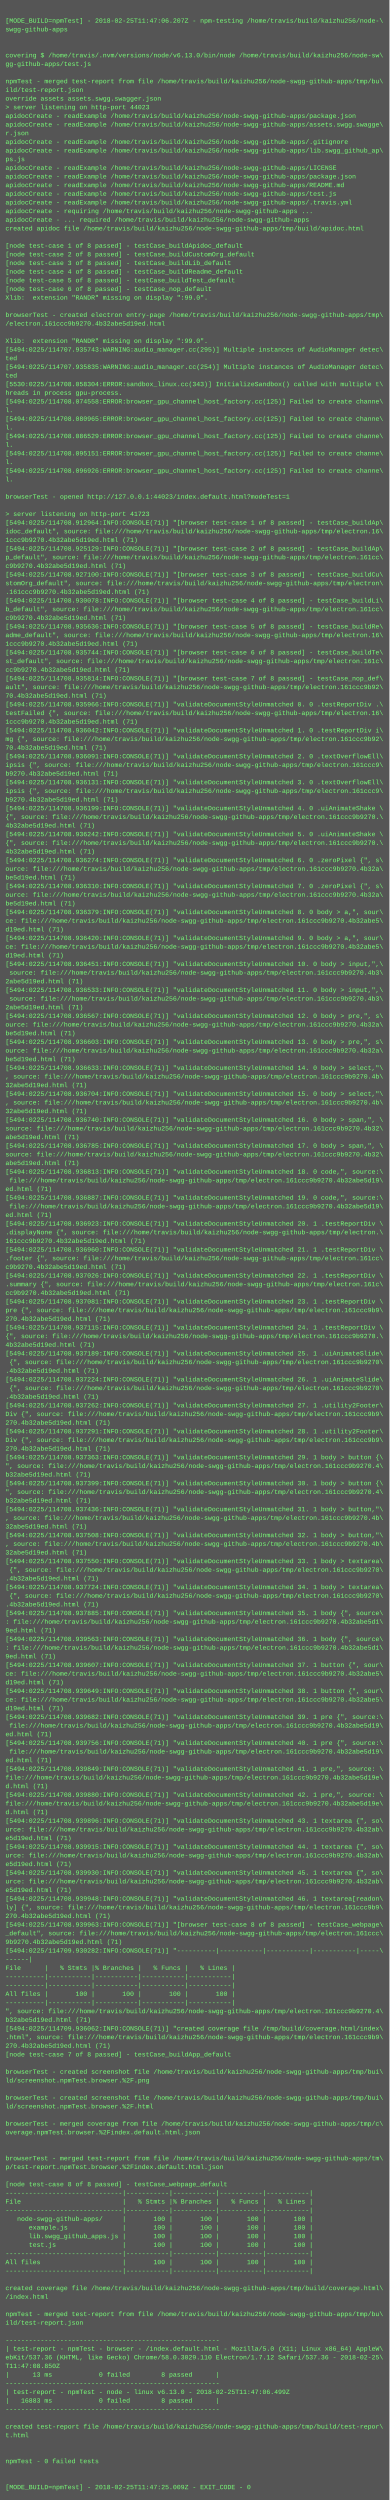
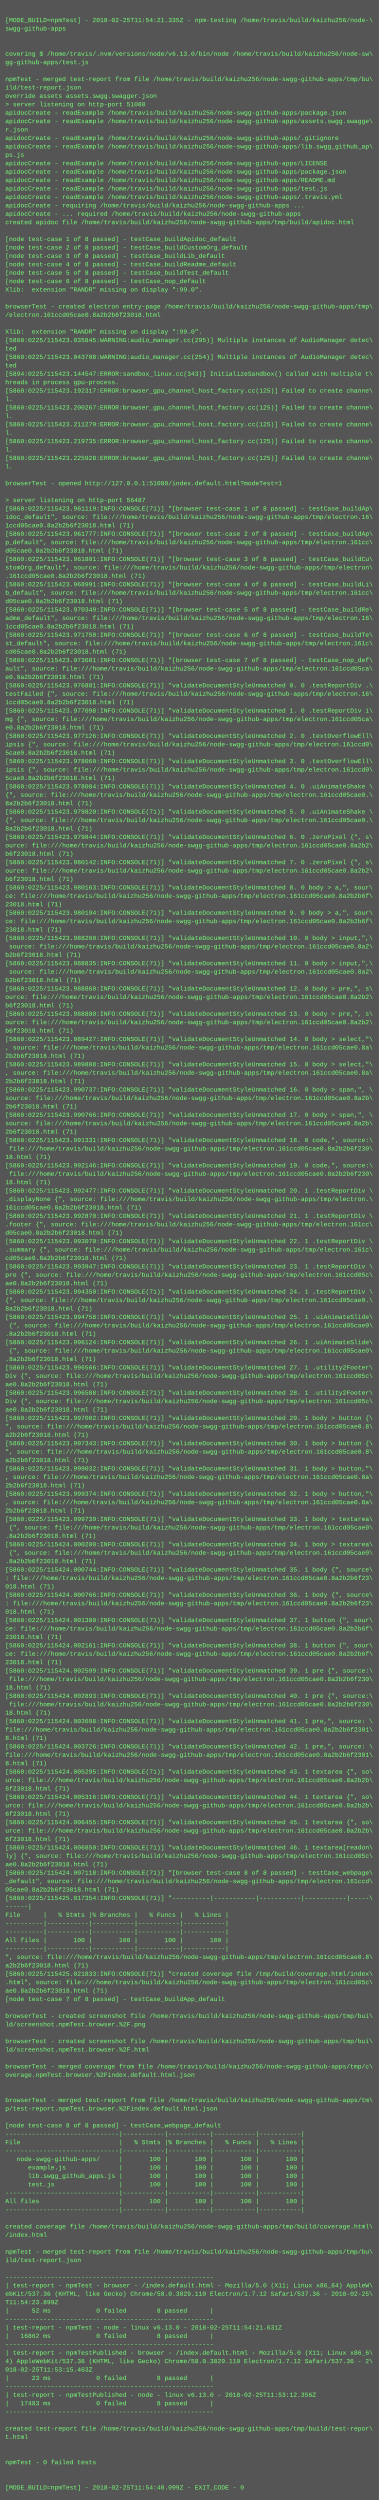
- <svg xmlns="http://www.w3.org/2000/svg" height="4622" width="720">
-   <rect height="4622" fill="#555" width="720" />
+ <svg xmlns="http://www.w3.org/2000/svg" height="4750" width="720">
+   <rect height="4750" fill="#555" width="720" />
  <text fill="#7f7" font-family="Courier New" font-size="12" xml:space="preserve">
    <tspan x="10" y="26" />
-     <tspan x="10" y="42">[MODE_BUILD=npmTest] - 2018-02-25T11:47:06.207Z - npm-testing /home/travis/build/kaizhu256/node-\</tspan>
+     <tspan x="10" y="42">[MODE_BUILD=npmTest] - 2018-02-25T11:54:21.335Z - npm-testing /home/travis/build/kaizhu256/node-\</tspan>
    <tspan x="10" y="58">swgg-github-apps</tspan>
    <tspan x="10" y="74" />
    <tspan x="10" y="90" />
    <tspan x="10" y="106">covering $ /home/travis/.nvm/versions/node/v6.13.0/bin/node /home/travis/build/kaizhu256/node-sw\</tspan>
    <tspan x="10" y="122">gg-github-apps/test.js</tspan>
    <tspan x="10" y="138" />
    <tspan x="10" y="154">npmTest - merged test-report from file /home/travis/build/kaizhu256/node-swgg-github-apps/tmp/bu\</tspan>
    <tspan x="10" y="170">ild/test-report.json</tspan>
    <tspan x="10" y="186">override assets assets.swgg.swagger.json</tspan>
-     <tspan x="10" y="202">&gt; server listening on http-port 44023</tspan>
+     <tspan x="10" y="202">&gt; server listening on http-port 51080</tspan>
    <tspan x="10" y="218">apidocCreate - readExample /home/travis/build/kaizhu256/node-swgg-github-apps/package.json</tspan>
    <tspan x="10" y="234">apidocCreate - readExample /home/travis/build/kaizhu256/node-swgg-github-apps/assets.swgg.swagge\</tspan>
    <tspan x="10" y="250">r.json</tspan>
    <tspan x="10" y="266">apidocCreate - readExample /home/travis/build/kaizhu256/node-swgg-github-apps/.gitignore</tspan>
    <tspan x="10" y="282">apidocCreate - readExample /home/travis/build/kaizhu256/node-swgg-github-apps/lib.swgg_github_ap\</tspan>
    <tspan x="10" y="298">ps.js</tspan>
    <tspan x="10" y="314">apidocCreate - readExample /home/travis/build/kaizhu256/node-swgg-github-apps/LICENSE</tspan>
    <tspan x="10" y="330">apidocCreate - readExample /home/travis/build/kaizhu256/node-swgg-github-apps/package.json</tspan>
    <tspan x="10" y="346">apidocCreate - readExample /home/travis/build/kaizhu256/node-swgg-github-apps/README.md</tspan>
    <tspan x="10" y="362">apidocCreate - readExample /home/travis/build/kaizhu256/node-swgg-github-apps/test.js</tspan>
    <tspan x="10" y="378">apidocCreate - readExample /home/travis/build/kaizhu256/node-swgg-github-apps/.travis.yml</tspan>
    <tspan x="10" y="394">apidocCreate - requiring /home/travis/build/kaizhu256/node-swgg-github-apps ...</tspan>
    <tspan x="10" y="410">apidocCreate - ... required /home/travis/build/kaizhu256/node-swgg-github-apps</tspan>
    <tspan x="10" y="426">created apidoc file /home/travis/build/kaizhu256/node-swgg-github-apps/tmp/build/apidoc.html</tspan>
    <tspan x="10" y="442" />
    <tspan x="10" y="458">[node test-case 1 of 8 passed] - testCase_buildApidoc_default</tspan>
    <tspan x="10" y="474">[node test-case 2 of 8 passed] - testCase_buildCustomOrg_default</tspan>
    <tspan x="10" y="490">[node test-case 3 of 8 passed] - testCase_buildLib_default</tspan>
    <tspan x="10" y="506">[node test-case 4 of 8 passed] - testCase_buildReadme_default</tspan>
    <tspan x="10" y="522">[node test-case 5 of 8 passed] - testCase_buildTest_default</tspan>
    <tspan x="10" y="538">[node test-case 6 of 8 passed] - testCase_nop_default</tspan>
    <tspan x="10" y="554">Xlib:  extension "RANDR" missing on display ":99.0".</tspan>
    <tspan x="10" y="570" />
    <tspan x="10" y="586">browserTest - created electron entry-page /home/travis/build/kaizhu256/node-swgg-github-apps/tmp\</tspan>
-     <tspan x="10" y="602">/electron.161ccc9b9270.4b32abe5d19ed.html</tspan>
+     <tspan x="10" y="602">/electron.161ccd05cae0.8a2b2b6f23018.html</tspan>
    <tspan x="10" y="618" />
    <tspan x="10" y="634">Xlib:  extension "RANDR" missing on display ":99.0".</tspan>
-     <tspan x="10" y="650">[5494:0225/114707.935743:WARNING:audio_manager.cc(295)] Multiple instances of AudioManager detec\</tspan>
+     <tspan x="10" y="650">[5860:0225/115423.035845:WARNING:audio_manager.cc(295)] Multiple instances of AudioManager detec\</tspan>
    <tspan x="10" y="666">ted</tspan>
-     <tspan x="10" y="682">[5494:0225/114707.935835:WARNING:audio_manager.cc(254)] Multiple instances of AudioManager detec\</tspan>
+     <tspan x="10" y="682">[5860:0225/115423.043708:WARNING:audio_manager.cc(254)] Multiple instances of AudioManager detec\</tspan>
    <tspan x="10" y="698">ted</tspan>
-     <tspan x="10" y="714">[5530:0225/114708.058304:ERROR:sandbox_linux.cc(343)] InitializeSandbox() called with multiple t\</tspan>
+     <tspan x="10" y="714">[5894:0225/115423.144547:ERROR:sandbox_linux.cc(343)] InitializeSandbox() called with multiple t\</tspan>
    <tspan x="10" y="730">hreads in process gpu-process. </tspan>
-     <tspan x="10" y="746">[5494:0225/114708.074558:ERROR:browser_gpu_channel_host_factory.cc(125)] Failed to create channe\</tspan>
+     <tspan x="10" y="746">[5860:0225/115423.192317:ERROR:browser_gpu_channel_host_factory.cc(125)] Failed to create channe\</tspan>
    <tspan x="10" y="762">l.</tspan>
-     <tspan x="10" y="778">[5494:0225/114708.080965:ERROR:browser_gpu_channel_host_factory.cc(125)] Failed to create channe\</tspan>
+     <tspan x="10" y="778">[5860:0225/115423.200267:ERROR:browser_gpu_channel_host_factory.cc(125)] Failed to create channe\</tspan>
    <tspan x="10" y="794">l.</tspan>
-     <tspan x="10" y="810">[5494:0225/114708.086529:ERROR:browser_gpu_channel_host_factory.cc(125)] Failed to create channe\</tspan>
+     <tspan x="10" y="810">[5860:0225/115423.211279:ERROR:browser_gpu_channel_host_factory.cc(125)] Failed to create channe\</tspan>
    <tspan x="10" y="826">l.</tspan>
-     <tspan x="10" y="842">[5494:0225/114708.095151:ERROR:browser_gpu_channel_host_factory.cc(125)] Failed to create channe\</tspan>
+     <tspan x="10" y="842">[5860:0225/115423.219735:ERROR:browser_gpu_channel_host_factory.cc(125)] Failed to create channe\</tspan>
    <tspan x="10" y="858">l.</tspan>
-     <tspan x="10" y="874">[5494:0225/114708.096926:ERROR:browser_gpu_channel_host_factory.cc(125)] Failed to create channe\</tspan>
+     <tspan x="10" y="874">[5860:0225/115423.225928:ERROR:browser_gpu_channel_host_factory.cc(125)] Failed to create channe\</tspan>
    <tspan x="10" y="890">l.</tspan>
    <tspan x="10" y="906" />
-     <tspan x="10" y="922">browserTest - opened http://127.0.0.1:44023/index.default.html?modeTest=1</tspan>
+     <tspan x="10" y="922">browserTest - opened http://127.0.0.1:51080/index.default.html?modeTest=1</tspan>
    <tspan x="10" y="938" />
-     <tspan x="10" y="954">&gt; server listening on http-port 41723</tspan>
-     <tspan x="10" y="970">[5494:0225/114708.912964:INFO:CONSOLE(71)] "[browser test-case 1 of 8 passed] - testCase_buildAp\</tspan>
+     <tspan x="10" y="954">&gt; server listening on http-port 56487</tspan>
+     <tspan x="10" y="970">[5860:0225/115423.961119:INFO:CONSOLE(71)] "[browser test-case 1 of 8 passed] - testCase_buildAp\</tspan>
    <tspan x="10" y="986">idoc_default", source: file:///home/travis/build/kaizhu256/node-swgg-github-apps/tmp/electron.16\</tspan>
-     <tspan x="10" y="1002">1ccc9b9270.4b32abe5d19ed.html (71)</tspan>
-     <tspan x="10" y="1018">[5494:0225/114708.925129:INFO:CONSOLE(71)] "[browser test-case 2 of 8 passed] - testCase_buildAp\</tspan>
+     <tspan x="10" y="1002">1ccd05cae0.8a2b2b6f23018.html (71)</tspan>
+     <tspan x="10" y="1018">[5860:0225/115423.961777:INFO:CONSOLE(71)] "[browser test-case 2 of 8 passed] - testCase_buildAp\</tspan>
    <tspan x="10" y="1034">p_default", source: file:///home/travis/build/kaizhu256/node-swgg-github-apps/tmp/electron.161cc\</tspan>
-     <tspan x="10" y="1050">c9b9270.4b32abe5d19ed.html (71)</tspan>
-     <tspan x="10" y="1066">[5494:0225/114708.927100:INFO:CONSOLE(71)] "[browser test-case 3 of 8 passed] - testCase_buildCu\</tspan>
+     <tspan x="10" y="1050">d05cae0.8a2b2b6f23018.html (71)</tspan>
+     <tspan x="10" y="1066">[5860:0225/115423.961801:INFO:CONSOLE(71)] "[browser test-case 3 of 8 passed] - testCase_buildCu\</tspan>
    <tspan x="10" y="1082">stomOrg_default", source: file:///home/travis/build/kaizhu256/node-swgg-github-apps/tmp/electron\</tspan>
-     <tspan x="10" y="1098">.161ccc9b9270.4b32abe5d19ed.html (71)</tspan>
-     <tspan x="10" y="1114">[5494:0225/114708.930078:INFO:CONSOLE(71)] "[browser test-case 4 of 8 passed] - testCase_buildLi\</tspan>
+     <tspan x="10" y="1098">.161ccd05cae0.8a2b2b6f23018.html (71)</tspan>
+     <tspan x="10" y="1114">[5860:0225/115423.968991:INFO:CONSOLE(71)] "[browser test-case 4 of 8 passed] - testCase_buildLi\</tspan>
    <tspan x="10" y="1130">b_default", source: file:///home/travis/build/kaizhu256/node-swgg-github-apps/tmp/electron.161cc\</tspan>
-     <tspan x="10" y="1146">c9b9270.4b32abe5d19ed.html (71)</tspan>
-     <tspan x="10" y="1162">[5494:0225/114708.935636:INFO:CONSOLE(71)] "[browser test-case 5 of 8 passed] - testCase_buildRe\</tspan>
+     <tspan x="10" y="1146">d05cae0.8a2b2b6f23018.html (71)</tspan>
+     <tspan x="10" y="1162">[5860:0225/115423.970349:INFO:CONSOLE(71)] "[browser test-case 5 of 8 passed] - testCase_buildRe\</tspan>
    <tspan x="10" y="1178">adme_default", source: file:///home/travis/build/kaizhu256/node-swgg-github-apps/tmp/electron.16\</tspan>
-     <tspan x="10" y="1194">1ccc9b9270.4b32abe5d19ed.html (71)</tspan>
-     <tspan x="10" y="1210">[5494:0225/114708.935744:INFO:CONSOLE(71)] "[browser test-case 6 of 8 passed] - testCase_buildTe\</tspan>
+     <tspan x="10" y="1194">1ccd05cae0.8a2b2b6f23018.html (71)</tspan>
+     <tspan x="10" y="1210">[5860:0225/115423.971750:INFO:CONSOLE(71)] "[browser test-case 6 of 8 passed] - testCase_buildTe\</tspan>
    <tspan x="10" y="1226">st_default", source: file:///home/travis/build/kaizhu256/node-swgg-github-apps/tmp/electron.161c\</tspan>
-     <tspan x="10" y="1242">cc9b9270.4b32abe5d19ed.html (71)</tspan>
-     <tspan x="10" y="1258">[5494:0225/114708.935814:INFO:CONSOLE(71)] "[browser test-case 7 of 8 passed] - testCase_nop_def\</tspan>
-     <tspan x="10" y="1274">ault", source: file:///home/travis/build/kaizhu256/node-swgg-github-apps/tmp/electron.161ccc9b92\</tspan>
-     <tspan x="10" y="1290">70.4b32abe5d19ed.html (71)</tspan>
-     <tspan x="10" y="1306">[5494:0225/114708.935966:INFO:CONSOLE(71)] "validateDocumentStyleUnmatched 0. 0 .testReportDiv .\</tspan>
+     <tspan x="10" y="1242">cd05cae0.8a2b2b6f23018.html (71)</tspan>
+     <tspan x="10" y="1258">[5860:0225/115423.973601:INFO:CONSOLE(71)] "[browser test-case 7 of 8 passed] - testCase_nop_def\</tspan>
+     <tspan x="10" y="1274">ault", source: file:///home/travis/build/kaizhu256/node-swgg-github-apps/tmp/electron.161ccd05ca\</tspan>
+     <tspan x="10" y="1290">e0.8a2b2b6f23018.html (71)</tspan>
+     <tspan x="10" y="1306">[5860:0225/115423.976881:INFO:CONSOLE(71)] "validateDocumentStyleUnmatched 0. 0 .testReportDiv .\</tspan>
    <tspan x="10" y="1322">testFailed {", source: file:///home/travis/build/kaizhu256/node-swgg-github-apps/tmp/electron.16\</tspan>
-     <tspan x="10" y="1338">1ccc9b9270.4b32abe5d19ed.html (71)</tspan>
-     <tspan x="10" y="1354">[5494:0225/114708.936042:INFO:CONSOLE(71)] "validateDocumentStyleUnmatched 1. 0 .testReportDiv i\</tspan>
-     <tspan x="10" y="1370">mg {", source: file:///home/travis/build/kaizhu256/node-swgg-github-apps/tmp/electron.161ccc9b92\</tspan>
-     <tspan x="10" y="1386">70.4b32abe5d19ed.html (71)</tspan>
-     <tspan x="10" y="1402">[5494:0225/114708.936091:INFO:CONSOLE(71)] "validateDocumentStyleUnmatched 2. 0 .textOverflowEll\</tspan>
-     <tspan x="10" y="1418">ipsis {", source: file:///home/travis/build/kaizhu256/node-swgg-github-apps/tmp/electron.161ccc9\</tspan>
-     <tspan x="10" y="1434">b9270.4b32abe5d19ed.html (71)</tspan>
-     <tspan x="10" y="1450">[5494:0225/114708.936131:INFO:CONSOLE(71)] "validateDocumentStyleUnmatched 3. 0 .textOverflowEll\</tspan>
-     <tspan x="10" y="1466">ipsis {", source: file:///home/travis/build/kaizhu256/node-swgg-github-apps/tmp/electron.161ccc9\</tspan>
-     <tspan x="10" y="1482">b9270.4b32abe5d19ed.html (71)</tspan>
-     <tspan x="10" y="1498">[5494:0225/114708.936199:INFO:CONSOLE(71)] "validateDocumentStyleUnmatched 4. 0 .uiAnimateShake \</tspan>
-     <tspan x="10" y="1514">{", source: file:///home/travis/build/kaizhu256/node-swgg-github-apps/tmp/electron.161ccc9b9270.\</tspan>
-     <tspan x="10" y="1530">4b32abe5d19ed.html (71)</tspan>
-     <tspan x="10" y="1546">[5494:0225/114708.936242:INFO:CONSOLE(71)] "validateDocumentStyleUnmatched 5. 0 .uiAnimateShake \</tspan>
-     <tspan x="10" y="1562">{", source: file:///home/travis/build/kaizhu256/node-swgg-github-apps/tmp/electron.161ccc9b9270.\</tspan>
-     <tspan x="10" y="1578">4b32abe5d19ed.html (71)</tspan>
-     <tspan x="10" y="1594">[5494:0225/114708.936274:INFO:CONSOLE(71)] "validateDocumentStyleUnmatched 6. 0 .zeroPixel {", s\</tspan>
-     <tspan x="10" y="1610">ource: file:///home/travis/build/kaizhu256/node-swgg-github-apps/tmp/electron.161ccc9b9270.4b32a\</tspan>
-     <tspan x="10" y="1626">be5d19ed.html (71)</tspan>
-     <tspan x="10" y="1642">[5494:0225/114708.936310:INFO:CONSOLE(71)] "validateDocumentStyleUnmatched 7. 0 .zeroPixel {", s\</tspan>
-     <tspan x="10" y="1658">ource: file:///home/travis/build/kaizhu256/node-swgg-github-apps/tmp/electron.161ccc9b9270.4b32a\</tspan>
-     <tspan x="10" y="1674">be5d19ed.html (71)</tspan>
-     <tspan x="10" y="1690">[5494:0225/114708.936379:INFO:CONSOLE(71)] "validateDocumentStyleUnmatched 8. 0 body &gt; a,", sour\</tspan>
-     <tspan x="10" y="1706">ce: file:///home/travis/build/kaizhu256/node-swgg-github-apps/tmp/electron.161ccc9b9270.4b32abe5\</tspan>
-     <tspan x="10" y="1722">d19ed.html (71)</tspan>
-     <tspan x="10" y="1738">[5494:0225/114708.936420:INFO:CONSOLE(71)] "validateDocumentStyleUnmatched 9. 0 body &gt; a,", sour\</tspan>
-     <tspan x="10" y="1754">ce: file:///home/travis/build/kaizhu256/node-swgg-github-apps/tmp/electron.161ccc9b9270.4b32abe5\</tspan>
-     <tspan x="10" y="1770">d19ed.html (71)</tspan>
-     <tspan x="10" y="1786">[5494:0225/114708.936451:INFO:CONSOLE(71)] "validateDocumentStyleUnmatched 10. 0 body &gt; input,",\</tspan>
-     <tspan x="10" y="1802"> source: file:///home/travis/build/kaizhu256/node-swgg-github-apps/tmp/electron.161ccc9b9270.4b3\</tspan>
-     <tspan x="10" y="1818">2abe5d19ed.html (71)</tspan>
-     <tspan x="10" y="1834">[5494:0225/114708.936533:INFO:CONSOLE(71)] "validateDocumentStyleUnmatched 11. 0 body &gt; input,",\</tspan>
-     <tspan x="10" y="1850"> source: file:///home/travis/build/kaizhu256/node-swgg-github-apps/tmp/electron.161ccc9b9270.4b3\</tspan>
-     <tspan x="10" y="1866">2abe5d19ed.html (71)</tspan>
-     <tspan x="10" y="1882">[5494:0225/114708.936567:INFO:CONSOLE(71)] "validateDocumentStyleUnmatched 12. 0 body &gt; pre,", s\</tspan>
-     <tspan x="10" y="1898">ource: file:///home/travis/build/kaizhu256/node-swgg-github-apps/tmp/electron.161ccc9b9270.4b32a\</tspan>
-     <tspan x="10" y="1914">be5d19ed.html (71)</tspan>
-     <tspan x="10" y="1930">[5494:0225/114708.936603:INFO:CONSOLE(71)] "validateDocumentStyleUnmatched 13. 0 body &gt; pre,", s\</tspan>
-     <tspan x="10" y="1946">ource: file:///home/travis/build/kaizhu256/node-swgg-github-apps/tmp/electron.161ccc9b9270.4b32a\</tspan>
-     <tspan x="10" y="1962">be5d19ed.html (71)</tspan>
-     <tspan x="10" y="1978">[5494:0225/114708.936633:INFO:CONSOLE(71)] "validateDocumentStyleUnmatched 14. 0 body &gt; select,"\</tspan>
-     <tspan x="10" y="1994">, source: file:///home/travis/build/kaizhu256/node-swgg-github-apps/tmp/electron.161ccc9b9270.4b\</tspan>
-     <tspan x="10" y="2010">32abe5d19ed.html (71)</tspan>
-     <tspan x="10" y="2026">[5494:0225/114708.936704:INFO:CONSOLE(71)] "validateDocumentStyleUnmatched 15. 0 body &gt; select,"\</tspan>
-     <tspan x="10" y="2042">, source: file:///home/travis/build/kaizhu256/node-swgg-github-apps/tmp/electron.161ccc9b9270.4b\</tspan>
-     <tspan x="10" y="2058">32abe5d19ed.html (71)</tspan>
-     <tspan x="10" y="2074">[5494:0225/114708.936740:INFO:CONSOLE(71)] "validateDocumentStyleUnmatched 16. 0 body &gt; span,", \</tspan>
-     <tspan x="10" y="2090">source: file:///home/travis/build/kaizhu256/node-swgg-github-apps/tmp/electron.161ccc9b9270.4b32\</tspan>
-     <tspan x="10" y="2106">abe5d19ed.html (71)</tspan>
-     <tspan x="10" y="2122">[5494:0225/114708.936785:INFO:CONSOLE(71)] "validateDocumentStyleUnmatched 17. 0 body &gt; span,", \</tspan>
-     <tspan x="10" y="2138">source: file:///home/travis/build/kaizhu256/node-swgg-github-apps/tmp/electron.161ccc9b9270.4b32\</tspan>
-     <tspan x="10" y="2154">abe5d19ed.html (71)</tspan>
-     <tspan x="10" y="2170">[5494:0225/114708.936813:INFO:CONSOLE(71)] "validateDocumentStyleUnmatched 18. 0 code,", source:\</tspan>
-     <tspan x="10" y="2186"> file:///home/travis/build/kaizhu256/node-swgg-github-apps/tmp/electron.161ccc9b9270.4b32abe5d19\</tspan>
-     <tspan x="10" y="2202">ed.html (71)</tspan>
-     <tspan x="10" y="2218">[5494:0225/114708.936887:INFO:CONSOLE(71)] "validateDocumentStyleUnmatched 19. 0 code,", source:\</tspan>
-     <tspan x="10" y="2234"> file:///home/travis/build/kaizhu256/node-swgg-github-apps/tmp/electron.161ccc9b9270.4b32abe5d19\</tspan>
-     <tspan x="10" y="2250">ed.html (71)</tspan>
-     <tspan x="10" y="2266">[5494:0225/114708.936923:INFO:CONSOLE(71)] "validateDocumentStyleUnmatched 20. 1 .testReportDiv \</tspan>
+     <tspan x="10" y="1338">1ccd05cae0.8a2b2b6f23018.html (71)</tspan>
+     <tspan x="10" y="1354">[5860:0225/115423.977098:INFO:CONSOLE(71)] "validateDocumentStyleUnmatched 1. 0 .testReportDiv i\</tspan>
+     <tspan x="10" y="1370">mg {", source: file:///home/travis/build/kaizhu256/node-swgg-github-apps/tmp/electron.161ccd05ca\</tspan>
+     <tspan x="10" y="1386">e0.8a2b2b6f23018.html (71)</tspan>
+     <tspan x="10" y="1402">[5860:0225/115423.977126:INFO:CONSOLE(71)] "validateDocumentStyleUnmatched 2. 0 .textOverflowEll\</tspan>
+     <tspan x="10" y="1418">ipsis {", source: file:///home/travis/build/kaizhu256/node-swgg-github-apps/tmp/electron.161ccd0\</tspan>
+     <tspan x="10" y="1434">5cae0.8a2b2b6f23018.html (71)</tspan>
+     <tspan x="10" y="1450">[5860:0225/115423.978060:INFO:CONSOLE(71)] "validateDocumentStyleUnmatched 3. 0 .textOverflowEll\</tspan>
+     <tspan x="10" y="1466">ipsis {", source: file:///home/travis/build/kaizhu256/node-swgg-github-apps/tmp/electron.161ccd0\</tspan>
+     <tspan x="10" y="1482">5cae0.8a2b2b6f23018.html (71)</tspan>
+     <tspan x="10" y="1498">[5860:0225/115423.978084:INFO:CONSOLE(71)] "validateDocumentStyleUnmatched 4. 0 .uiAnimateShake \</tspan>
+     <tspan x="10" y="1514">{", source: file:///home/travis/build/kaizhu256/node-swgg-github-apps/tmp/electron.161ccd05cae0.\</tspan>
+     <tspan x="10" y="1530">8a2b2b6f23018.html (71)</tspan>
+     <tspan x="10" y="1546">[5860:0225/115423.979820:INFO:CONSOLE(71)] "validateDocumentStyleUnmatched 5. 0 .uiAnimateShake \</tspan>
+     <tspan x="10" y="1562">{", source: file:///home/travis/build/kaizhu256/node-swgg-github-apps/tmp/electron.161ccd05cae0.\</tspan>
+     <tspan x="10" y="1578">8a2b2b6f23018.html (71)</tspan>
+     <tspan x="10" y="1594">[5860:0225/115423.979844:INFO:CONSOLE(71)] "validateDocumentStyleUnmatched 6. 0 .zeroPixel {", s\</tspan>
+     <tspan x="10" y="1610">ource: file:///home/travis/build/kaizhu256/node-swgg-github-apps/tmp/electron.161ccd05cae0.8a2b2\</tspan>
+     <tspan x="10" y="1626">b6f23018.html (71)</tspan>
+     <tspan x="10" y="1642">[5860:0225/115423.980142:INFO:CONSOLE(71)] "validateDocumentStyleUnmatched 7. 0 .zeroPixel {", s\</tspan>
+     <tspan x="10" y="1658">ource: file:///home/travis/build/kaizhu256/node-swgg-github-apps/tmp/electron.161ccd05cae0.8a2b2\</tspan>
+     <tspan x="10" y="1674">b6f23018.html (71)</tspan>
+     <tspan x="10" y="1690">[5860:0225/115423.980163:INFO:CONSOLE(71)] "validateDocumentStyleUnmatched 8. 0 body &gt; a,", sour\</tspan>
+     <tspan x="10" y="1706">ce: file:///home/travis/build/kaizhu256/node-swgg-github-apps/tmp/electron.161ccd05cae0.8a2b2b6f\</tspan>
+     <tspan x="10" y="1722">23018.html (71)</tspan>
+     <tspan x="10" y="1738">[5860:0225/115423.980194:INFO:CONSOLE(71)] "validateDocumentStyleUnmatched 9. 0 body &gt; a,", sour\</tspan>
+     <tspan x="10" y="1754">ce: file:///home/travis/build/kaizhu256/node-swgg-github-apps/tmp/electron.161ccd05cae0.8a2b2b6f\</tspan>
+     <tspan x="10" y="1770">23018.html (71)</tspan>
+     <tspan x="10" y="1786">[5860:0225/115423.988260:INFO:CONSOLE(71)] "validateDocumentStyleUnmatched 10. 0 body &gt; input,",\</tspan>
+     <tspan x="10" y="1802"> source: file:///home/travis/build/kaizhu256/node-swgg-github-apps/tmp/electron.161ccd05cae0.8a2\</tspan>
+     <tspan x="10" y="1818">b2b6f23018.html (71)</tspan>
+     <tspan x="10" y="1834">[5860:0225/115423.988835:INFO:CONSOLE(71)] "validateDocumentStyleUnmatched 11. 0 body &gt; input,",\</tspan>
+     <tspan x="10" y="1850"> source: file:///home/travis/build/kaizhu256/node-swgg-github-apps/tmp/electron.161ccd05cae0.8a2\</tspan>
+     <tspan x="10" y="1866">b2b6f23018.html (71)</tspan>
+     <tspan x="10" y="1882">[5860:0225/115423.988860:INFO:CONSOLE(71)] "validateDocumentStyleUnmatched 12. 0 body &gt; pre,", s\</tspan>
+     <tspan x="10" y="1898">ource: file:///home/travis/build/kaizhu256/node-swgg-github-apps/tmp/electron.161ccd05cae0.8a2b2\</tspan>
+     <tspan x="10" y="1914">b6f23018.html (71)</tspan>
+     <tspan x="10" y="1930">[5860:0225/115423.988880:INFO:CONSOLE(71)] "validateDocumentStyleUnmatched 13. 0 body &gt; pre,", s\</tspan>
+     <tspan x="10" y="1946">ource: file:///home/travis/build/kaizhu256/node-swgg-github-apps/tmp/electron.161ccd05cae0.8a2b2\</tspan>
+     <tspan x="10" y="1962">b6f23018.html (71)</tspan>
+     <tspan x="10" y="1978">[5860:0225/115423.989427:INFO:CONSOLE(71)] "validateDocumentStyleUnmatched 14. 0 body &gt; select,"\</tspan>
+     <tspan x="10" y="1994">, source: file:///home/travis/build/kaizhu256/node-swgg-github-apps/tmp/electron.161ccd05cae0.8a\</tspan>
+     <tspan x="10" y="2010">2b2b6f23018.html (71)</tspan>
+     <tspan x="10" y="2026">[5860:0225/115423.989808:INFO:CONSOLE(71)] "validateDocumentStyleUnmatched 15. 0 body &gt; select,"\</tspan>
+     <tspan x="10" y="2042">, source: file:///home/travis/build/kaizhu256/node-swgg-github-apps/tmp/electron.161ccd05cae0.8a\</tspan>
+     <tspan x="10" y="2058">2b2b6f23018.html (71)</tspan>
+     <tspan x="10" y="2074">[5860:0225/115423.990737:INFO:CONSOLE(71)] "validateDocumentStyleUnmatched 16. 0 body &gt; span,", \</tspan>
+     <tspan x="10" y="2090">source: file:///home/travis/build/kaizhu256/node-swgg-github-apps/tmp/electron.161ccd05cae0.8a2b\</tspan>
+     <tspan x="10" y="2106">2b6f23018.html (71)</tspan>
+     <tspan x="10" y="2122">[5860:0225/115423.990766:INFO:CONSOLE(71)] "validateDocumentStyleUnmatched 17. 0 body &gt; span,", \</tspan>
+     <tspan x="10" y="2138">source: file:///home/travis/build/kaizhu256/node-swgg-github-apps/tmp/electron.161ccd05cae0.8a2b\</tspan>
+     <tspan x="10" y="2154">2b6f23018.html (71)</tspan>
+     <tspan x="10" y="2170">[5860:0225/115423.991331:INFO:CONSOLE(71)] "validateDocumentStyleUnmatched 18. 0 code,", source:\</tspan>
+     <tspan x="10" y="2186"> file:///home/travis/build/kaizhu256/node-swgg-github-apps/tmp/electron.161ccd05cae0.8a2b2b6f230\</tspan>
+     <tspan x="10" y="2202">18.html (71)</tspan>
+     <tspan x="10" y="2218">[5860:0225/115423.992146:INFO:CONSOLE(71)] "validateDocumentStyleUnmatched 19. 0 code,", source:\</tspan>
+     <tspan x="10" y="2234"> file:///home/travis/build/kaizhu256/node-swgg-github-apps/tmp/electron.161ccd05cae0.8a2b2b6f230\</tspan>
+     <tspan x="10" y="2250">18.html (71)</tspan>
+     <tspan x="10" y="2266">[5860:0225/115423.992477:INFO:CONSOLE(71)] "validateDocumentStyleUnmatched 20. 1 .testReportDiv \</tspan>
    <tspan x="10" y="2282">.displayNone {", source: file:///home/travis/build/kaizhu256/node-swgg-github-apps/tmp/electron.\</tspan>
-     <tspan x="10" y="2298">161ccc9b9270.4b32abe5d19ed.html (71)</tspan>
-     <tspan x="10" y="2314">[5494:0225/114708.936960:INFO:CONSOLE(71)] "validateDocumentStyleUnmatched 21. 1 .testReportDiv \</tspan>
+     <tspan x="10" y="2298">161ccd05cae0.8a2b2b6f23018.html (71)</tspan>
+     <tspan x="10" y="2314">[5860:0225/115423.992870:INFO:CONSOLE(71)] "validateDocumentStyleUnmatched 21. 1 .testReportDiv \</tspan>
    <tspan x="10" y="2330">.footer {", source: file:///home/travis/build/kaizhu256/node-swgg-github-apps/tmp/electron.161cc\</tspan>
-     <tspan x="10" y="2346">c9b9270.4b32abe5d19ed.html (71)</tspan>
-     <tspan x="10" y="2362">[5494:0225/114708.937026:INFO:CONSOLE(71)] "validateDocumentStyleUnmatched 22. 1 .testReportDiv \</tspan>
+     <tspan x="10" y="2346">d05cae0.8a2b2b6f23018.html (71)</tspan>
+     <tspan x="10" y="2362">[5860:0225/115423.993070:INFO:CONSOLE(71)] "validateDocumentStyleUnmatched 22. 1 .testReportDiv \</tspan>
    <tspan x="10" y="2378">.summary {", source: file:///home/travis/build/kaizhu256/node-swgg-github-apps/tmp/electron.161c\</tspan>
-     <tspan x="10" y="2394">cc9b9270.4b32abe5d19ed.html (71)</tspan>
-     <tspan x="10" y="2410">[5494:0225/114708.937081:INFO:CONSOLE(71)] "validateDocumentStyleUnmatched 23. 1 .testReportDiv \</tspan>
-     <tspan x="10" y="2426">pre {", source: file:///home/travis/build/kaizhu256/node-swgg-github-apps/tmp/electron.161ccc9b9\</tspan>
-     <tspan x="10" y="2442">270.4b32abe5d19ed.html (71)</tspan>
-     <tspan x="10" y="2458">[5494:0225/114708.937115:INFO:CONSOLE(71)] "validateDocumentStyleUnmatched 24. 1 .testReportDiv \</tspan>
-     <tspan x="10" y="2474">{", source: file:///home/travis/build/kaizhu256/node-swgg-github-apps/tmp/electron.161ccc9b9270.\</tspan>
-     <tspan x="10" y="2490">4b32abe5d19ed.html (71)</tspan>
-     <tspan x="10" y="2506">[5494:0225/114708.937189:INFO:CONSOLE(71)] "validateDocumentStyleUnmatched 25. 1 .uiAnimateSlide\</tspan>
-     <tspan x="10" y="2522"> {", source: file:///home/travis/build/kaizhu256/node-swgg-github-apps/tmp/electron.161ccc9b9270\</tspan>
-     <tspan x="10" y="2538">.4b32abe5d19ed.html (71)</tspan>
-     <tspan x="10" y="2554">[5494:0225/114708.937224:INFO:CONSOLE(71)] "validateDocumentStyleUnmatched 26. 1 .uiAnimateSlide\</tspan>
-     <tspan x="10" y="2570"> {", source: file:///home/travis/build/kaizhu256/node-swgg-github-apps/tmp/electron.161ccc9b9270\</tspan>
-     <tspan x="10" y="2586">.4b32abe5d19ed.html (71)</tspan>
-     <tspan x="10" y="2602">[5494:0225/114708.937262:INFO:CONSOLE(71)] "validateDocumentStyleUnmatched 27. 1 .utility2Footer\</tspan>
-     <tspan x="10" y="2618">Div {", source: file:///home/travis/build/kaizhu256/node-swgg-github-apps/tmp/electron.161ccc9b9\</tspan>
-     <tspan x="10" y="2634">270.4b32abe5d19ed.html (71)</tspan>
-     <tspan x="10" y="2650">[5494:0225/114708.937291:INFO:CONSOLE(71)] "validateDocumentStyleUnmatched 28. 1 .utility2Footer\</tspan>
-     <tspan x="10" y="2666">Div {", source: file:///home/travis/build/kaizhu256/node-swgg-github-apps/tmp/electron.161ccc9b9\</tspan>
-     <tspan x="10" y="2682">270.4b32abe5d19ed.html (71)</tspan>
-     <tspan x="10" y="2698">[5494:0225/114708.937363:INFO:CONSOLE(71)] "validateDocumentStyleUnmatched 29. 1 body &gt; button {\</tspan>
-     <tspan x="10" y="2714">", source: file:///home/travis/build/kaizhu256/node-swgg-github-apps/tmp/electron.161ccc9b9270.4\</tspan>
-     <tspan x="10" y="2730">b32abe5d19ed.html (71)</tspan>
-     <tspan x="10" y="2746">[5494:0225/114708.937399:INFO:CONSOLE(71)] "validateDocumentStyleUnmatched 30. 1 body &gt; button {\</tspan>
-     <tspan x="10" y="2762">", source: file:///home/travis/build/kaizhu256/node-swgg-github-apps/tmp/electron.161ccc9b9270.4\</tspan>
-     <tspan x="10" y="2778">b32abe5d19ed.html (71)</tspan>
-     <tspan x="10" y="2794">[5494:0225/114708.937436:INFO:CONSOLE(71)] "validateDocumentStyleUnmatched 31. 1 body &gt; button,"\</tspan>
-     <tspan x="10" y="2810">, source: file:///home/travis/build/kaizhu256/node-swgg-github-apps/tmp/electron.161ccc9b9270.4b\</tspan>
-     <tspan x="10" y="2826">32abe5d19ed.html (71)</tspan>
-     <tspan x="10" y="2842">[5494:0225/114708.937508:INFO:CONSOLE(71)] "validateDocumentStyleUnmatched 32. 1 body &gt; button,"\</tspan>
-     <tspan x="10" y="2858">, source: file:///home/travis/build/kaizhu256/node-swgg-github-apps/tmp/electron.161ccc9b9270.4b\</tspan>
-     <tspan x="10" y="2874">32abe5d19ed.html (71)</tspan>
-     <tspan x="10" y="2890">[5494:0225/114708.937550:INFO:CONSOLE(71)] "validateDocumentStyleUnmatched 33. 1 body &gt; textarea\</tspan>
-     <tspan x="10" y="2906"> {", source: file:///home/travis/build/kaizhu256/node-swgg-github-apps/tmp/electron.161ccc9b9270\</tspan>
-     <tspan x="10" y="2922">.4b32abe5d19ed.html (71)</tspan>
-     <tspan x="10" y="2938">[5494:0225/114708.937724:INFO:CONSOLE(71)] "validateDocumentStyleUnmatched 34. 1 body &gt; textarea\</tspan>
-     <tspan x="10" y="2954"> {", source: file:///home/travis/build/kaizhu256/node-swgg-github-apps/tmp/electron.161ccc9b9270\</tspan>
-     <tspan x="10" y="2970">.4b32abe5d19ed.html (71)</tspan>
-     <tspan x="10" y="2986">[5494:0225/114708.937885:INFO:CONSOLE(71)] "validateDocumentStyleUnmatched 35. 1 body {", source\</tspan>
-     <tspan x="10" y="3002">: file:///home/travis/build/kaizhu256/node-swgg-github-apps/tmp/electron.161ccc9b9270.4b32abe5d1\</tspan>
-     <tspan x="10" y="3018">9ed.html (71)</tspan>
-     <tspan x="10" y="3034">[5494:0225/114708.939563:INFO:CONSOLE(71)] "validateDocumentStyleUnmatched 36. 1 body {", source\</tspan>
-     <tspan x="10" y="3050">: file:///home/travis/build/kaizhu256/node-swgg-github-apps/tmp/electron.161ccc9b9270.4b32abe5d1\</tspan>
-     <tspan x="10" y="3066">9ed.html (71)</tspan>
-     <tspan x="10" y="3082">[5494:0225/114708.939607:INFO:CONSOLE(71)] "validateDocumentStyleUnmatched 37. 1 button {", sour\</tspan>
-     <tspan x="10" y="3098">ce: file:///home/travis/build/kaizhu256/node-swgg-github-apps/tmp/electron.161ccc9b9270.4b32abe5\</tspan>
-     <tspan x="10" y="3114">d19ed.html (71)</tspan>
-     <tspan x="10" y="3130">[5494:0225/114708.939649:INFO:CONSOLE(71)] "validateDocumentStyleUnmatched 38. 1 button {", sour\</tspan>
-     <tspan x="10" y="3146">ce: file:///home/travis/build/kaizhu256/node-swgg-github-apps/tmp/electron.161ccc9b9270.4b32abe5\</tspan>
-     <tspan x="10" y="3162">d19ed.html (71)</tspan>
-     <tspan x="10" y="3178">[5494:0225/114708.939682:INFO:CONSOLE(71)] "validateDocumentStyleUnmatched 39. 1 pre {", source:\</tspan>
-     <tspan x="10" y="3194"> file:///home/travis/build/kaizhu256/node-swgg-github-apps/tmp/electron.161ccc9b9270.4b32abe5d19\</tspan>
-     <tspan x="10" y="3210">ed.html (71)</tspan>
-     <tspan x="10" y="3226">[5494:0225/114708.939756:INFO:CONSOLE(71)] "validateDocumentStyleUnmatched 40. 1 pre {", source:\</tspan>
-     <tspan x="10" y="3242"> file:///home/travis/build/kaizhu256/node-swgg-github-apps/tmp/electron.161ccc9b9270.4b32abe5d19\</tspan>
-     <tspan x="10" y="3258">ed.html (71)</tspan>
-     <tspan x="10" y="3274">[5494:0225/114708.939849:INFO:CONSOLE(71)] "validateDocumentStyleUnmatched 41. 1 pre,", source: \</tspan>
-     <tspan x="10" y="3290">file:///home/travis/build/kaizhu256/node-swgg-github-apps/tmp/electron.161ccc9b9270.4b32abe5d19e\</tspan>
-     <tspan x="10" y="3306">d.html (71)</tspan>
-     <tspan x="10" y="3322">[5494:0225/114708.939880:INFO:CONSOLE(71)] "validateDocumentStyleUnmatched 42. 1 pre,", source: \</tspan>
-     <tspan x="10" y="3338">file:///home/travis/build/kaizhu256/node-swgg-github-apps/tmp/electron.161ccc9b9270.4b32abe5d19e\</tspan>
-     <tspan x="10" y="3354">d.html (71)</tspan>
-     <tspan x="10" y="3370">[5494:0225/114708.939896:INFO:CONSOLE(71)] "validateDocumentStyleUnmatched 43. 1 textarea {", so\</tspan>
-     <tspan x="10" y="3386">urce: file:///home/travis/build/kaizhu256/node-swgg-github-apps/tmp/electron.161ccc9b9270.4b32ab\</tspan>
-     <tspan x="10" y="3402">e5d19ed.html (71)</tspan>
-     <tspan x="10" y="3418">[5494:0225/114708.939915:INFO:CONSOLE(71)] "validateDocumentStyleUnmatched 44. 1 textarea {", so\</tspan>
-     <tspan x="10" y="3434">urce: file:///home/travis/build/kaizhu256/node-swgg-github-apps/tmp/electron.161ccc9b9270.4b32ab\</tspan>
-     <tspan x="10" y="3450">e5d19ed.html (71)</tspan>
-     <tspan x="10" y="3466">[5494:0225/114708.939930:INFO:CONSOLE(71)] "validateDocumentStyleUnmatched 45. 1 textarea {", so\</tspan>
-     <tspan x="10" y="3482">urce: file:///home/travis/build/kaizhu256/node-swgg-github-apps/tmp/electron.161ccc9b9270.4b32ab\</tspan>
-     <tspan x="10" y="3498">e5d19ed.html (71)</tspan>
-     <tspan x="10" y="3514">[5494:0225/114708.939948:INFO:CONSOLE(71)] "validateDocumentStyleUnmatched 46. 1 textarea[readon\</tspan>
-     <tspan x="10" y="3530">ly] {", source: file:///home/travis/build/kaizhu256/node-swgg-github-apps/tmp/electron.161ccc9b9\</tspan>
-     <tspan x="10" y="3546">270.4b32abe5d19ed.html (71)</tspan>
-     <tspan x="10" y="3562">[5494:0225/114708.939963:INFO:CONSOLE(71)] "[browser test-case 8 of 8 passed] - testCase_webpage\</tspan>
-     <tspan x="10" y="3578">_default", source: file:///home/travis/build/kaizhu256/node-swgg-github-apps/tmp/electron.161ccc\</tspan>
-     <tspan x="10" y="3594">9b9270.4b32abe5d19ed.html (71)</tspan>
-     <tspan x="10" y="3610">[5494:0225/114709.930282:INFO:CONSOLE(71)] "----------|-----------|-----------|-----------|-----\</tspan>
+     <tspan x="10" y="2394">cd05cae0.8a2b2b6f23018.html (71)</tspan>
+     <tspan x="10" y="2410">[5860:0225/115423.993947:INFO:CONSOLE(71)] "validateDocumentStyleUnmatched 23. 1 .testReportDiv \</tspan>
+     <tspan x="10" y="2426">pre {", source: file:///home/travis/build/kaizhu256/node-swgg-github-apps/tmp/electron.161ccd05c\</tspan>
+     <tspan x="10" y="2442">ae0.8a2b2b6f23018.html (71)</tspan>
+     <tspan x="10" y="2458">[5860:0225/115423.994350:INFO:CONSOLE(71)] "validateDocumentStyleUnmatched 24. 1 .testReportDiv \</tspan>
+     <tspan x="10" y="2474">{", source: file:///home/travis/build/kaizhu256/node-swgg-github-apps/tmp/electron.161ccd05cae0.\</tspan>
+     <tspan x="10" y="2490">8a2b2b6f23018.html (71)</tspan>
+     <tspan x="10" y="2506">[5860:0225/115423.994758:INFO:CONSOLE(71)] "validateDocumentStyleUnmatched 25. 1 .uiAnimateSlide\</tspan>
+     <tspan x="10" y="2522"> {", source: file:///home/travis/build/kaizhu256/node-swgg-github-apps/tmp/electron.161ccd05cae0\</tspan>
+     <tspan x="10" y="2538">.8a2b2b6f23018.html (71)</tspan>
+     <tspan x="10" y="2554">[5860:0225/115423.996124:INFO:CONSOLE(71)] "validateDocumentStyleUnmatched 26. 1 .uiAnimateSlide\</tspan>
+     <tspan x="10" y="2570"> {", source: file:///home/travis/build/kaizhu256/node-swgg-github-apps/tmp/electron.161ccd05cae0\</tspan>
+     <tspan x="10" y="2586">.8a2b2b6f23018.html (71)</tspan>
+     <tspan x="10" y="2602">[5860:0225/115423.996566:INFO:CONSOLE(71)] "validateDocumentStyleUnmatched 27. 1 .utility2Footer\</tspan>
+     <tspan x="10" y="2618">Div {", source: file:///home/travis/build/kaizhu256/node-swgg-github-apps/tmp/electron.161ccd05c\</tspan>
+     <tspan x="10" y="2634">ae0.8a2b2b6f23018.html (71)</tspan>
+     <tspan x="10" y="2650">[5860:0225/115423.996588:INFO:CONSOLE(71)] "validateDocumentStyleUnmatched 28. 1 .utility2Footer\</tspan>
+     <tspan x="10" y="2666">Div {", source: file:///home/travis/build/kaizhu256/node-swgg-github-apps/tmp/electron.161ccd05c\</tspan>
+     <tspan x="10" y="2682">ae0.8a2b2b6f23018.html (71)</tspan>
+     <tspan x="10" y="2698">[5860:0225/115423.997002:INFO:CONSOLE(71)] "validateDocumentStyleUnmatched 29. 1 body &gt; button {\</tspan>
+     <tspan x="10" y="2714">", source: file:///home/travis/build/kaizhu256/node-swgg-github-apps/tmp/electron.161ccd05cae0.8\</tspan>
+     <tspan x="10" y="2730">a2b2b6f23018.html (71)</tspan>
+     <tspan x="10" y="2746">[5860:0225/115423.997343:INFO:CONSOLE(71)] "validateDocumentStyleUnmatched 30. 1 body &gt; button {\</tspan>
+     <tspan x="10" y="2762">", source: file:///home/travis/build/kaizhu256/node-swgg-github-apps/tmp/electron.161ccd05cae0.8\</tspan>
+     <tspan x="10" y="2778">a2b2b6f23018.html (71)</tspan>
+     <tspan x="10" y="2794">[5860:0225/115423.999032:INFO:CONSOLE(71)] "validateDocumentStyleUnmatched 31. 1 body &gt; button,"\</tspan>
+     <tspan x="10" y="2810">, source: file:///home/travis/build/kaizhu256/node-swgg-github-apps/tmp/electron.161ccd05cae0.8a\</tspan>
+     <tspan x="10" y="2826">2b2b6f23018.html (71)</tspan>
+     <tspan x="10" y="2842">[5860:0225/115423.999374:INFO:CONSOLE(71)] "validateDocumentStyleUnmatched 32. 1 body &gt; button,"\</tspan>
+     <tspan x="10" y="2858">, source: file:///home/travis/build/kaizhu256/node-swgg-github-apps/tmp/electron.161ccd05cae0.8a\</tspan>
+     <tspan x="10" y="2874">2b2b6f23018.html (71)</tspan>
+     <tspan x="10" y="2890">[5860:0225/115423.999739:INFO:CONSOLE(71)] "validateDocumentStyleUnmatched 33. 1 body &gt; textarea\</tspan>
+     <tspan x="10" y="2906"> {", source: file:///home/travis/build/kaizhu256/node-swgg-github-apps/tmp/electron.161ccd05cae0\</tspan>
+     <tspan x="10" y="2922">.8a2b2b6f23018.html (71)</tspan>
+     <tspan x="10" y="2938">[5860:0225/115424.000200:INFO:CONSOLE(71)] "validateDocumentStyleUnmatched 34. 1 body &gt; textarea\</tspan>
+     <tspan x="10" y="2954"> {", source: file:///home/travis/build/kaizhu256/node-swgg-github-apps/tmp/electron.161ccd05cae0\</tspan>
+     <tspan x="10" y="2970">.8a2b2b6f23018.html (71)</tspan>
+     <tspan x="10" y="2986">[5860:0225/115424.000744:INFO:CONSOLE(71)] "validateDocumentStyleUnmatched 35. 1 body {", source\</tspan>
+     <tspan x="10" y="3002">: file:///home/travis/build/kaizhu256/node-swgg-github-apps/tmp/electron.161ccd05cae0.8a2b2b6f23\</tspan>
+     <tspan x="10" y="3018">018.html (71)</tspan>
+     <tspan x="10" y="3034">[5860:0225/115424.000766:INFO:CONSOLE(71)] "validateDocumentStyleUnmatched 36. 1 body {", source\</tspan>
+     <tspan x="10" y="3050">: file:///home/travis/build/kaizhu256/node-swgg-github-apps/tmp/electron.161ccd05cae0.8a2b2b6f23\</tspan>
+     <tspan x="10" y="3066">018.html (71)</tspan>
+     <tspan x="10" y="3082">[5860:0225/115424.001380:INFO:CONSOLE(71)] "validateDocumentStyleUnmatched 37. 1 button {", sour\</tspan>
+     <tspan x="10" y="3098">ce: file:///home/travis/build/kaizhu256/node-swgg-github-apps/tmp/electron.161ccd05cae0.8a2b2b6f\</tspan>
+     <tspan x="10" y="3114">23018.html (71)</tspan>
+     <tspan x="10" y="3130">[5860:0225/115424.002161:INFO:CONSOLE(71)] "validateDocumentStyleUnmatched 38. 1 button {", sour\</tspan>
+     <tspan x="10" y="3146">ce: file:///home/travis/build/kaizhu256/node-swgg-github-apps/tmp/electron.161ccd05cae0.8a2b2b6f\</tspan>
+     <tspan x="10" y="3162">23018.html (71)</tspan>
+     <tspan x="10" y="3178">[5860:0225/115424.002599:INFO:CONSOLE(71)] "validateDocumentStyleUnmatched 39. 1 pre {", source:\</tspan>
+     <tspan x="10" y="3194"> file:///home/travis/build/kaizhu256/node-swgg-github-apps/tmp/electron.161ccd05cae0.8a2b2b6f230\</tspan>
+     <tspan x="10" y="3210">18.html (71)</tspan>
+     <tspan x="10" y="3226">[5860:0225/115424.002893:INFO:CONSOLE(71)] "validateDocumentStyleUnmatched 40. 1 pre {", source:\</tspan>
+     <tspan x="10" y="3242"> file:///home/travis/build/kaizhu256/node-swgg-github-apps/tmp/electron.161ccd05cae0.8a2b2b6f230\</tspan>
+     <tspan x="10" y="3258">18.html (71)</tspan>
+     <tspan x="10" y="3274">[5860:0225/115424.003698:INFO:CONSOLE(71)] "validateDocumentStyleUnmatched 41. 1 pre,", source: \</tspan>
+     <tspan x="10" y="3290">file:///home/travis/build/kaizhu256/node-swgg-github-apps/tmp/electron.161ccd05cae0.8a2b2b6f2301\</tspan>
+     <tspan x="10" y="3306">8.html (71)</tspan>
+     <tspan x="10" y="3322">[5860:0225/115424.003726:INFO:CONSOLE(71)] "validateDocumentStyleUnmatched 42. 1 pre,", source: \</tspan>
+     <tspan x="10" y="3338">file:///home/travis/build/kaizhu256/node-swgg-github-apps/tmp/electron.161ccd05cae0.8a2b2b6f2301\</tspan>
+     <tspan x="10" y="3354">8.html (71)</tspan>
+     <tspan x="10" y="3370">[5860:0225/115424.005295:INFO:CONSOLE(71)] "validateDocumentStyleUnmatched 43. 1 textarea {", so\</tspan>
+     <tspan x="10" y="3386">urce: file:///home/travis/build/kaizhu256/node-swgg-github-apps/tmp/electron.161ccd05cae0.8a2b2b\</tspan>
+     <tspan x="10" y="3402">6f23018.html (71)</tspan>
+     <tspan x="10" y="3418">[5860:0225/115424.005316:INFO:CONSOLE(71)] "validateDocumentStyleUnmatched 44. 1 textarea {", so\</tspan>
+     <tspan x="10" y="3434">urce: file:///home/travis/build/kaizhu256/node-swgg-github-apps/tmp/electron.161ccd05cae0.8a2b2b\</tspan>
+     <tspan x="10" y="3450">6f23018.html (71)</tspan>
+     <tspan x="10" y="3466">[5860:0225/115424.006455:INFO:CONSOLE(71)] "validateDocumentStyleUnmatched 45. 1 textarea {", so\</tspan>
+     <tspan x="10" y="3482">urce: file:///home/travis/build/kaizhu256/node-swgg-github-apps/tmp/electron.161ccd05cae0.8a2b2b\</tspan>
+     <tspan x="10" y="3498">6f23018.html (71)</tspan>
+     <tspan x="10" y="3514">[5860:0225/115424.006850:INFO:CONSOLE(71)] "validateDocumentStyleUnmatched 46. 1 textarea[readon\</tspan>
+     <tspan x="10" y="3530">ly] {", source: file:///home/travis/build/kaizhu256/node-swgg-github-apps/tmp/electron.161ccd05c\</tspan>
+     <tspan x="10" y="3546">ae0.8a2b2b6f23018.html (71)</tspan>
+     <tspan x="10" y="3562">[5860:0225/115424.007118:INFO:CONSOLE(71)] "[browser test-case 8 of 8 passed] - testCase_webpage\</tspan>
+     <tspan x="10" y="3578">_default", source: file:///home/travis/build/kaizhu256/node-swgg-github-apps/tmp/electron.161ccd\</tspan>
+     <tspan x="10" y="3594">05cae0.8a2b2b6f23018.html (71)</tspan>
+     <tspan x="10" y="3610">[5860:0225/115425.017354:INFO:CONSOLE(71)] "----------|-----------|-----------|-----------|-----\</tspan>
    <tspan x="10" y="3626">------|</tspan>
    <tspan x="10" y="3642">File      |   % Stmts |% Branches |   % Funcs |   % Lines |</tspan>
    <tspan x="10" y="3658">----------|-----------|-----------|-----------|-----------|</tspan>
    <tspan x="10" y="3674">----------|-----------|-----------|-----------|-----------|</tspan>
    <tspan x="10" y="3690">All files |       100 |       100 |       100 |       100 |</tspan>
    <tspan x="10" y="3706">----------|-----------|-----------|-----------|-----------|</tspan>
-     <tspan x="10" y="3722">", source: file:///home/travis/build/kaizhu256/node-swgg-github-apps/tmp/electron.161ccc9b9270.4\</tspan>
-     <tspan x="10" y="3738">b32abe5d19ed.html (71)</tspan>
-     <tspan x="10" y="3754">[5494:0225/114709.936062:INFO:CONSOLE(71)] "created coverage file /tmp/build/coverage.html/index\</tspan>
-     <tspan x="10" y="3770">.html", source: file:///home/travis/build/kaizhu256/node-swgg-github-apps/tmp/electron.161ccc9b9\</tspan>
-     <tspan x="10" y="3786">270.4b32abe5d19ed.html (71)</tspan>
+     <tspan x="10" y="3722">", source: file:///home/travis/build/kaizhu256/node-swgg-github-apps/tmp/electron.161ccd05cae0.8\</tspan>
+     <tspan x="10" y="3738">a2b2b6f23018.html (71)</tspan>
+     <tspan x="10" y="3754">[5860:0225/115425.021833:INFO:CONSOLE(71)] "created coverage file /tmp/build/coverage.html/index\</tspan>
+     <tspan x="10" y="3770">.html", source: file:///home/travis/build/kaizhu256/node-swgg-github-apps/tmp/electron.161ccd05c\</tspan>
+     <tspan x="10" y="3786">ae0.8a2b2b6f23018.html (71)</tspan>
    <tspan x="10" y="3802">[node test-case 7 of 8 passed] - testCase_buildApp_default</tspan>
    <tspan x="10" y="3818" />
    <tspan x="10" y="3834">browserTest - created screenshot file /home/travis/build/kaizhu256/node-swgg-github-apps/tmp/bui\</tspan>
    <tspan x="10" y="3850">ld/screenshot.npmTest.browser.%2F.png</tspan>
    <tspan x="10" y="3866" />
    <tspan x="10" y="3882">browserTest - created screenshot file /home/travis/build/kaizhu256/node-swgg-github-apps/tmp/bui\</tspan>
    <tspan x="10" y="3898">ld/screenshot.npmTest.browser.%2F.html</tspan>
    <tspan x="10" y="3914" />
    <tspan x="10" y="3930">browserTest - merged coverage from file /home/travis/build/kaizhu256/node-swgg-github-apps/tmp/c\</tspan>
    <tspan x="10" y="3946">overage.npmTest.browser.%2Findex.default.html.json</tspan>
    <tspan x="10" y="3962" />
    <tspan x="10" y="3978" />
    <tspan x="10" y="3994">browserTest - merged test-report from file /home/travis/build/kaizhu256/node-swgg-github-apps/tm\</tspan>
    <tspan x="10" y="4010">p/test-report.npmTest.browser.%2Findex.default.html.json</tspan>
    <tspan x="10" y="4026" />
    <tspan x="10" y="4042">[node test-case 8 of 8 passed] - testCase_webpage_default</tspan>
    <tspan x="10" y="4058">------------------------------|-----------|-----------|-----------|-----------|</tspan>
    <tspan x="10" y="4074">File                          |   % Stmts |% Branches |   % Funcs |   % Lines |</tspan>
    <tspan x="10" y="4090">------------------------------|-----------|-----------|-----------|-----------|</tspan>
    <tspan x="10" y="4106">   node-swgg-github-apps/     |       100 |       100 |       100 |       100 |</tspan>
    <tspan x="10" y="4122">      example.js              |       100 |       100 |       100 |       100 |</tspan>
    <tspan x="10" y="4138">      lib.swgg_github_apps.js |       100 |       100 |       100 |       100 |</tspan>
    <tspan x="10" y="4154">      test.js                 |       100 |       100 |       100 |       100 |</tspan>
    <tspan x="10" y="4170">------------------------------|-----------|-----------|-----------|-----------|</tspan>
    <tspan x="10" y="4186">All files                     |       100 |       100 |       100 |       100 |</tspan>
    <tspan x="10" y="4202">------------------------------|-----------|-----------|-----------|-----------|</tspan>
    <tspan x="10" y="4218" />
    <tspan x="10" y="4234">created coverage file /home/travis/build/kaizhu256/node-swgg-github-apps/tmp/build/coverage.html\</tspan>
    <tspan x="10" y="4250">/index.html</tspan>
    <tspan x="10" y="4266" />
    <tspan x="10" y="4282">npmTest - merged test-report from file /home/travis/build/kaizhu256/node-swgg-github-apps/tmp/bu\</tspan>
    <tspan x="10" y="4298">ild/test-report.json</tspan>
    <tspan x="10" y="4314" />
    <tspan x="10" y="4330">-------------------------------------------------------</tspan>
    <tspan x="10" y="4346">| test-report - npmTest - browser - /index.default.html - Mozilla/5.0 (X11; Linux x86_64) AppleW\</tspan>
    <tspan x="10" y="4362">ebKit/537.36 (KHTML, like Gecko) Chrome/58.0.3029.110 Electron/1.7.12 Safari/537.36 - 2018-02-25\</tspan>
-     <tspan x="10" y="4378">T11:47:08.850Z</tspan>
-     <tspan x="10" y="4394">|      13 ms            0 failed        8 passed      |</tspan>
+     <tspan x="10" y="4378">T11:54:23.899Z</tspan>
+     <tspan x="10" y="4394">|      52 ms            0 failed        8 passed      |</tspan>
    <tspan x="10" y="4410">-------------------------------------------------------</tspan>
-     <tspan x="10" y="4426">| test-report - npmTest - node - linux v6.13.0 - 2018-02-25T11:47:06.499Z</tspan>
-     <tspan x="10" y="4442">|   16883 ms            0 failed        8 passed      |</tspan>
+     <tspan x="10" y="4426">| test-report - npmTest - node - linux v6.13.0 - 2018-02-25T11:54:21.631Z</tspan>
+     <tspan x="10" y="4442">|   16862 ms            0 failed        8 passed      |</tspan>
    <tspan x="10" y="4458">-------------------------------------------------------</tspan>
-     <tspan x="10" y="4474" />
-     <tspan x="10" y="4490">created test-report file /home/travis/build/kaizhu256/node-swgg-github-apps/tmp/build/test-repor\</tspan>
-     <tspan x="10" y="4506">t.html</tspan>
-     <tspan x="10" y="4522" />
-     <tspan x="10" y="4538" />
-     <tspan x="10" y="4554">npmTest - 0 failed tests</tspan>
-     <tspan x="10" y="4570" />
-     <tspan x="10" y="4586" />
-     <tspan x="10" y="4602">[MODE_BUILD=npmTest] - 2018-02-25T11:47:25.009Z - EXIT_CODE - 0</tspan>
+     <tspan x="10" y="4474">| test-report - npmTestPublished - browser - /index.default.html - Mozilla/5.0 (X11; Linux x86_6\</tspan>
+     <tspan x="10" y="4490">4) AppleWebKit/537.36 (KHTML, like Gecko) Chrome/58.0.3029.110 Electron/1.7.12 Safari/537.36 - 2\</tspan>
+     <tspan x="10" y="4506">018-02-25T11:53:15.463Z</tspan>
+     <tspan x="10" y="4522">|      23 ms            0 failed        8 passed      |</tspan>
+     <tspan x="10" y="4538">-------------------------------------------------------</tspan>
+     <tspan x="10" y="4554">| test-report - npmTestPublished - node - linux v6.13.0 - 2018-02-25T11:53:12.356Z</tspan>
+     <tspan x="10" y="4570">|   17483 ms            0 failed        8 passed      |</tspan>
+     <tspan x="10" y="4586">-------------------------------------------------------</tspan>
+     <tspan x="10" y="4602" />
+     <tspan x="10" y="4618">created test-report file /home/travis/build/kaizhu256/node-swgg-github-apps/tmp/build/test-repor\</tspan>
+     <tspan x="10" y="4634">t.html</tspan>
+     <tspan x="10" y="4650" />
+     <tspan x="10" y="4666" />
+     <tspan x="10" y="4682">npmTest - 0 failed tests</tspan>
+     <tspan x="10" y="4698" />
+     <tspan x="10" y="4714" />
+     <tspan x="10" y="4730">[MODE_BUILD=npmTest] - 2018-02-25T11:54:40.099Z - EXIT_CODE - 0</tspan>
  </text>
</svg>
